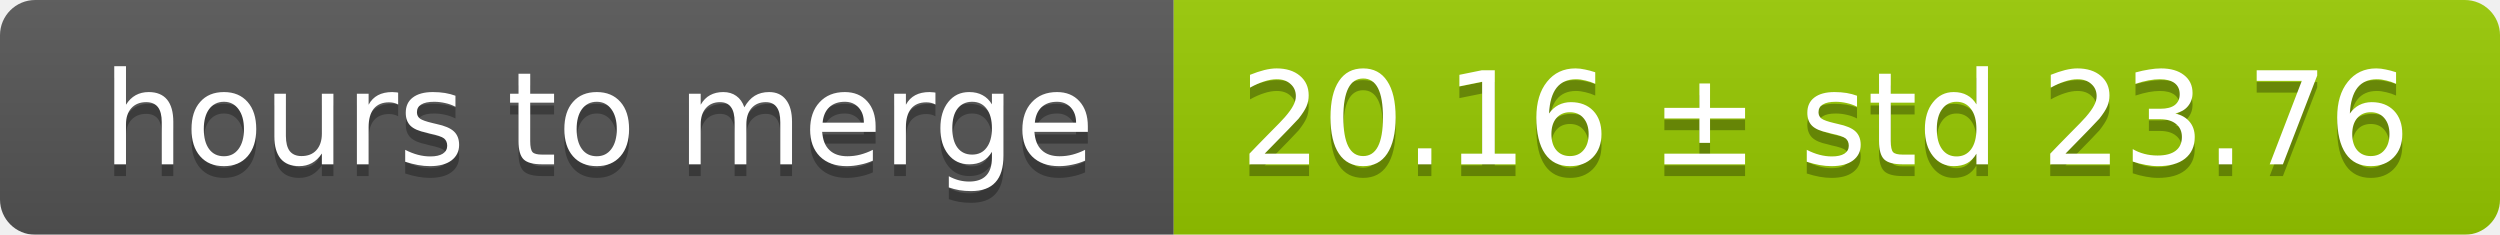
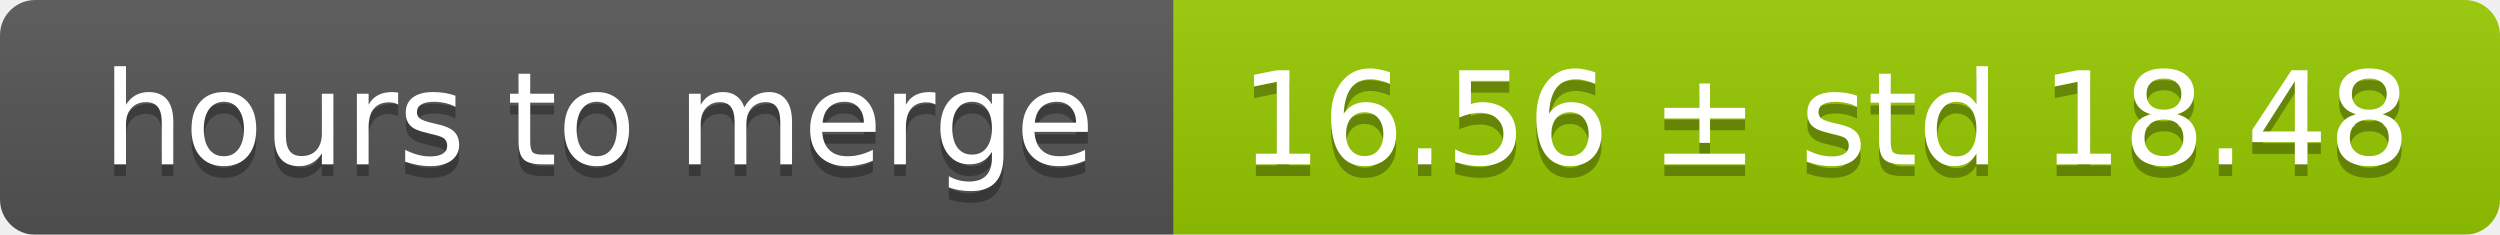
<svg xmlns="http://www.w3.org/2000/svg" width="213" height="20">
  <linearGradient id="smooth" x2="0" y2="100%">
    <stop offset="0" stop-color="#bbb" stop-opacity=".1" />
    <stop offset="1" stop-opacity=".1" />
  </linearGradient>
  <mask id="round">
    <rect width="213" height="20" rx="3" fill="#fff" />
  </mask>
  <g mask="url(#round)">
    <rect width="100" height="20" fill="#555" />
    <rect x="100" width="113" height="20" fill="#97ca00" />
    <rect width="213" height="20" fill="url(#smooth)" />
  </g>
  <g fill="#fff" text-anchor="middle" font-family="DejaVu Sans,Verdana,Geneva,sans-serif" font-size="11">
    <text x="51" y="15" fill="#010101" fill-opacity=".3">hours to merge</text>
    <text x="51" y="14">hours to merge</text>
-     <text x="155.5" y="15" fill="#010101" fill-opacity=".3">20.16 ± std 23.76</text>
-     <text x="155.5" y="14">20.16 ± std 23.76</text>
+     <text x="155.5" y="15" fill="#010101" fill-opacity=".3">16.56 ± std 18.48</text>
+     <text x="155.5" y="14">16.56 ± std 18.48</text>
  </g>
</svg>
